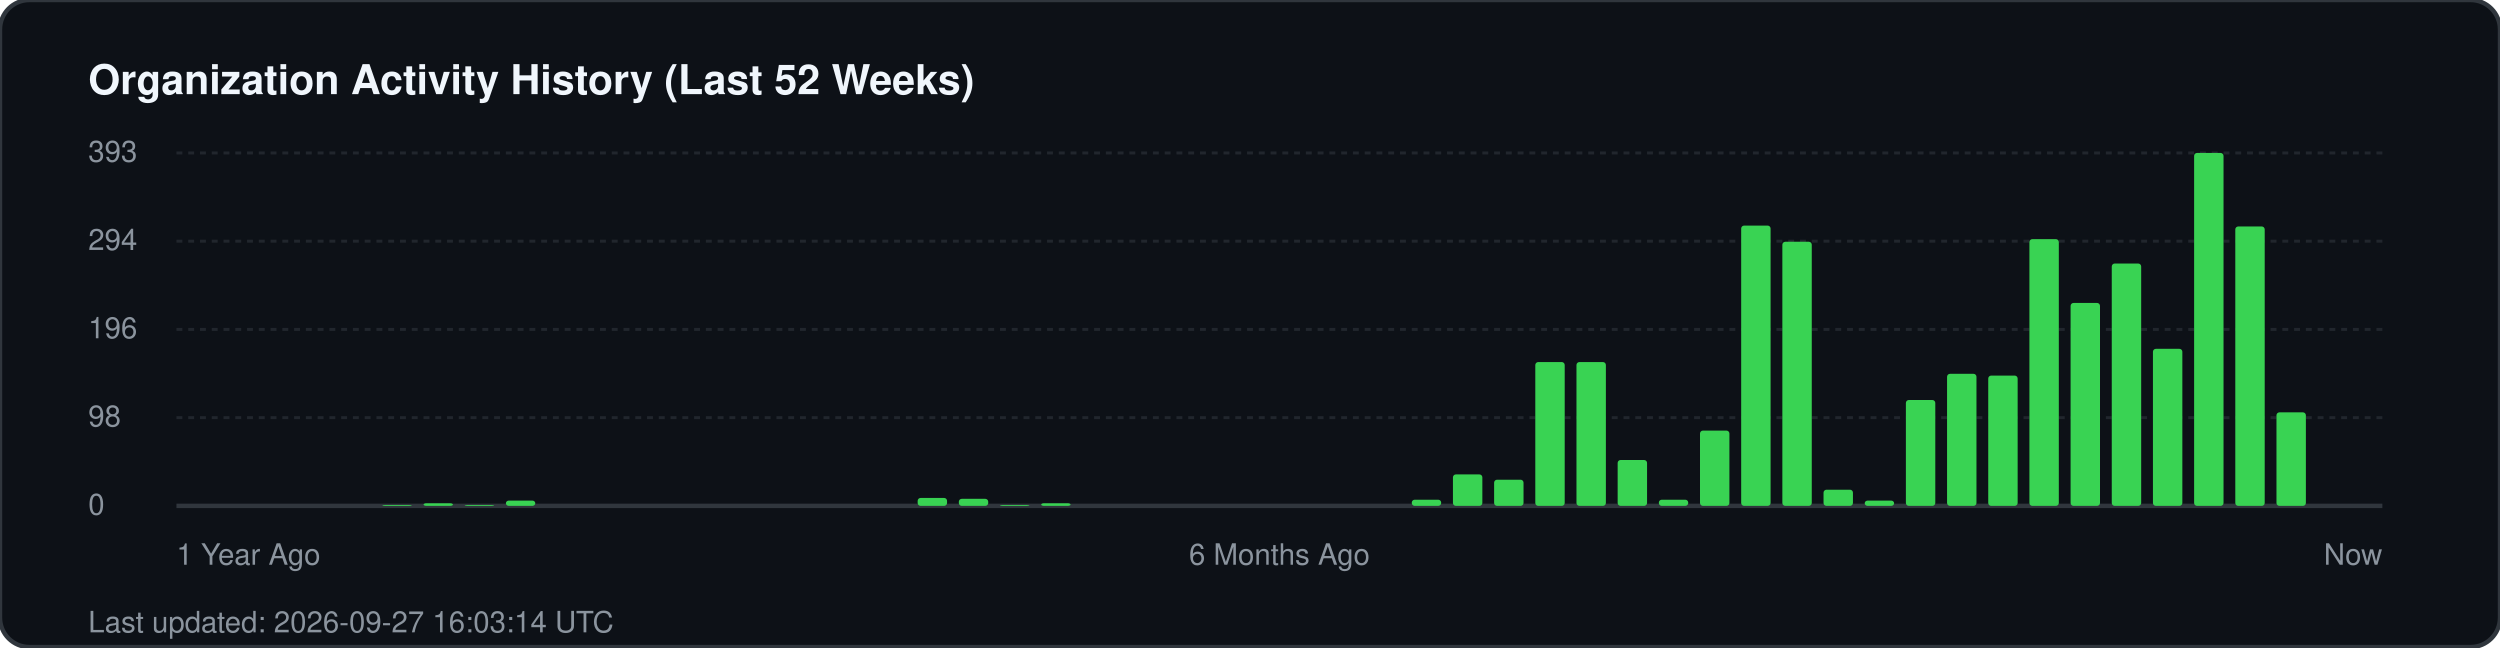
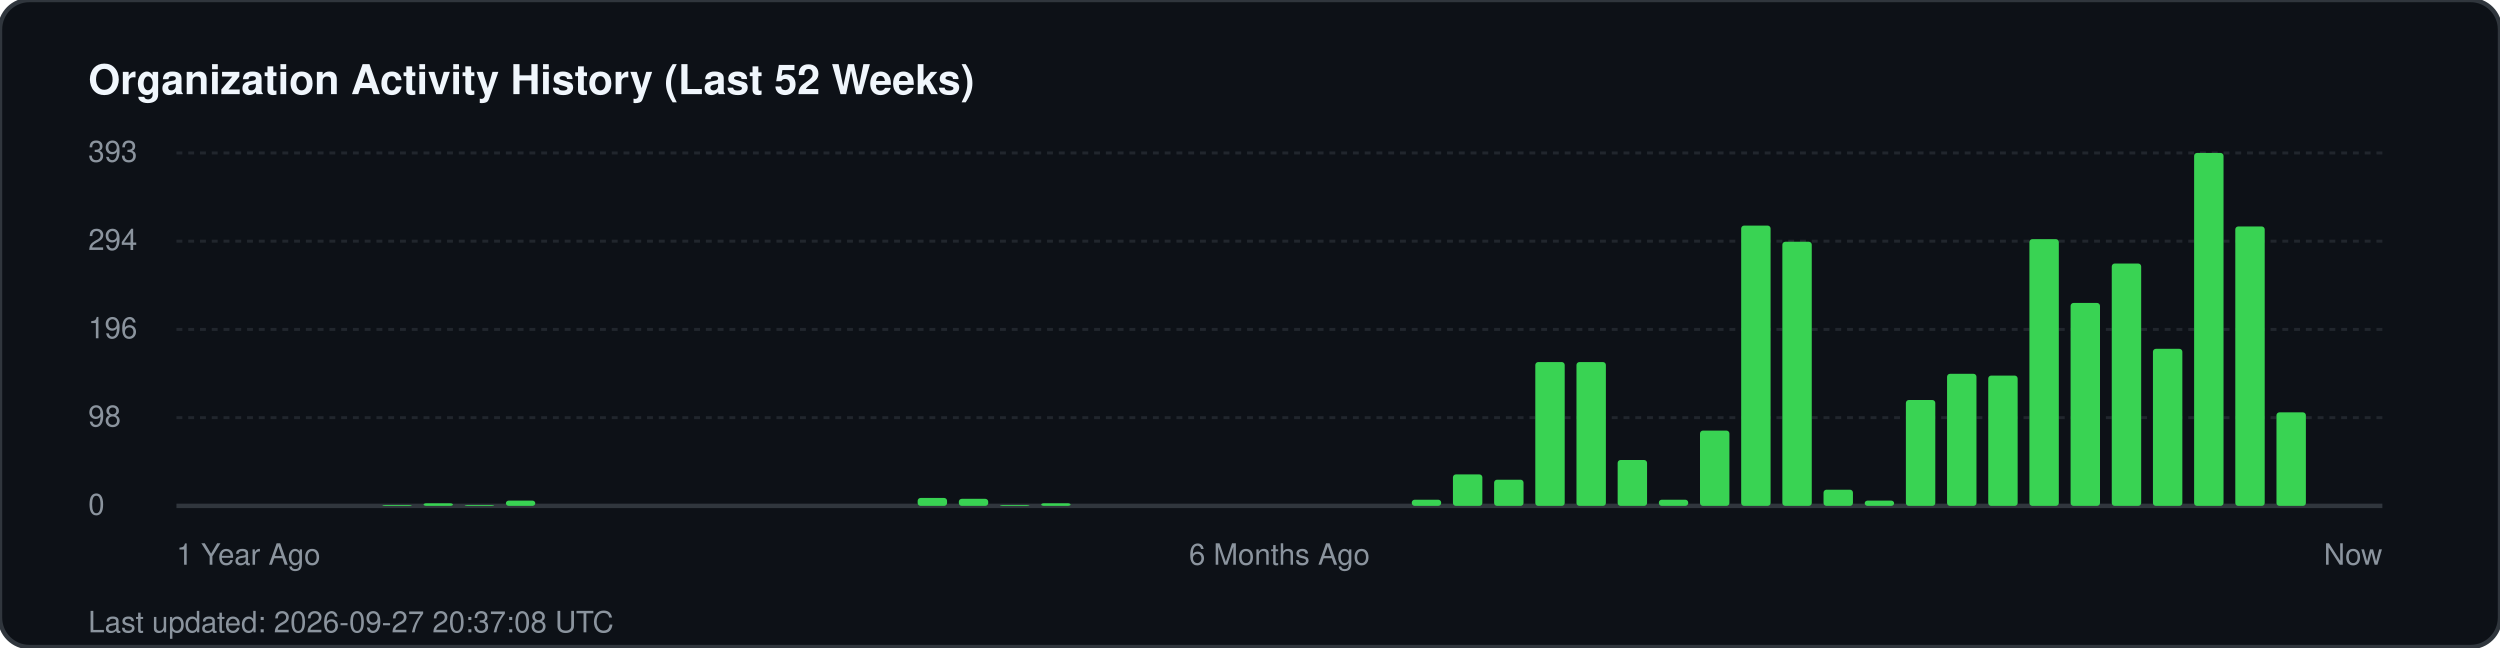
<svg xmlns="http://www.w3.org/2000/svg" width="850" height="220" viewBox="0 0 850 220" fill="none">
  <rect width="850" height="220" rx="10" fill="#0d1117" stroke="#30363d" stroke-width="1.5" />
  <text x="30" y="32" fill="#f0f6fc" font-family="-apple-system, BlinkMacSystemFont, 'Segoe UI', Helvetica, Arial, sans-serif" font-size="14" font-weight="700">Organization Activity History (Last 52 Weeks)</text>
  <g fill="#8b949e" font-family="-apple-system, BlinkMacSystemFont, 'Segoe UI', Helvetica, Arial, sans-serif" font-size="10">
    <text x="30" y="55">393</text>
    <line x1="60" y1="52" x2="810" y2="52" stroke="#21262d" stroke-width="1" stroke-dasharray="2 2" />
    <text x="30" y="85">294</text>
    <line x1="60" y1="82" x2="810" y2="82" stroke="#21262d" stroke-width="1" stroke-dasharray="2 2" />
    <text x="30" y="115">196</text>
    <line x1="60" y1="112" x2="810" y2="112" stroke="#21262d" stroke-width="1" stroke-dasharray="2 2" />
    <text x="30" y="145">98</text>
    <line x1="60" y1="142" x2="810" y2="142" stroke="#21262d" stroke-width="1" stroke-dasharray="2 2" />
    <text x="30" y="175">0</text>
    <line x1="60" y1="172" x2="810" y2="172" stroke="#30363d" stroke-width="1.5" />
  </g>
  <g transform="translate(60, 0)">
    <rect x="70.0" y="171.7" width="10" height="0.3" fill="#39d353" rx="1" />
    <rect x="84.0" y="171.1" width="10" height="0.9" fill="#39d353" rx="1" />
    <rect x="98.0" y="171.7" width="10" height="0.3" fill="#39d353" rx="1" />
    <rect x="112.0" y="170.2" width="10" height="1.8" fill="#39d353" rx="1" />
    <rect x="252.0" y="169.3" width="10" height="2.7" fill="#39d353" rx="1" />
    <rect x="266.0" y="169.6" width="10" height="2.4" fill="#39d353" rx="1" />
    <rect x="280.0" y="171.7" width="10" height="0.3" fill="#39d353" rx="1" />
    <rect x="294.0" y="171.1" width="10" height="0.9" fill="#39d353" rx="1" />
    <rect x="420.0" y="169.9" width="10" height="2.1" fill="#39d353" rx="1" />
    <rect x="434.0" y="161.3" width="10" height="10.7" fill="#39d353" rx="1" />
    <rect x="448.0" y="163.1" width="10" height="8.9" fill="#39d353" rx="1" />
    <rect x="462.0" y="123.1" width="10" height="48.9" fill="#39d353" rx="1" />
    <rect x="476.0" y="123.1" width="10" height="48.9" fill="#39d353" rx="1" />
    <rect x="490.0" y="156.4" width="10" height="15.6" fill="#39d353" rx="1" />
    <rect x="504.0" y="169.9" width="10" height="2.1" fill="#39d353" rx="1" />
    <rect x="518.0" y="146.4" width="10" height="25.6" fill="#39d353" rx="1" />
    <rect x="532.0" y="76.7" width="10" height="95.3" fill="#39d353" rx="1" />
    <rect x="546.0" y="82.2" width="10" height="89.8" fill="#39d353" rx="1" />
    <rect x="560.0" y="166.5" width="10" height="5.5" fill="#39d353" rx="1" />
    <rect x="574.0" y="170.2" width="10" height="1.8" fill="#39d353" rx="1" />
    <rect x="588.0" y="136.0" width="10" height="36.0" fill="#39d353" rx="1" />
    <rect x="602.0" y="127.1" width="10" height="44.9" fill="#39d353" rx="1" />
    <rect x="616.0" y="127.7" width="10" height="44.3" fill="#39d353" rx="1" />
    <rect x="630.0" y="81.3" width="10" height="90.7" fill="#39d353" rx="1" />
    <rect x="644.0" y="103.0" width="10" height="69.0" fill="#39d353" rx="1" />
    <rect x="658.0" y="89.6" width="10" height="82.4" fill="#39d353" rx="1" />
    <rect x="672.0" y="118.6" width="10" height="53.4" fill="#39d353" rx="1" />
    <rect x="686.0" y="52.0" width="10" height="120.0" fill="#39d353" rx="1" />
    <rect x="700.0" y="77.0" width="10" height="95.0" fill="#39d353" rx="1" />
    <rect x="714.0" y="140.2" width="10" height="31.8" fill="#39d353" rx="1" />
  </g>
  <g transform="translate(60, 192)" fill="#8b949e" font-family="-apple-system, BlinkMacSystemFont, 'Segoe UI', Helvetica, Arial, sans-serif" font-size="10">
    <text x="0">1 Year Ago</text>
    <text x="375" text-anchor="middle">6 Months Ago</text>
    <text x="750" text-anchor="end">Now</text>
  </g>
-   <text x="30" y="215" fill="#8b949e" font-family="-apple-system, BlinkMacSystemFont, 'Segoe UI', Helvetica, Arial, sans-serif" font-size="10">Last updated: 2026-09-27 16:03:14 UTC</text>
+   <text x="30" y="215" fill="#8b949e" font-family="-apple-system, BlinkMacSystemFont, 'Segoe UI', Helvetica, Arial, sans-serif" font-size="10">Last updated: 2026-09-27 20:37:08 UTC</text>
</svg>
